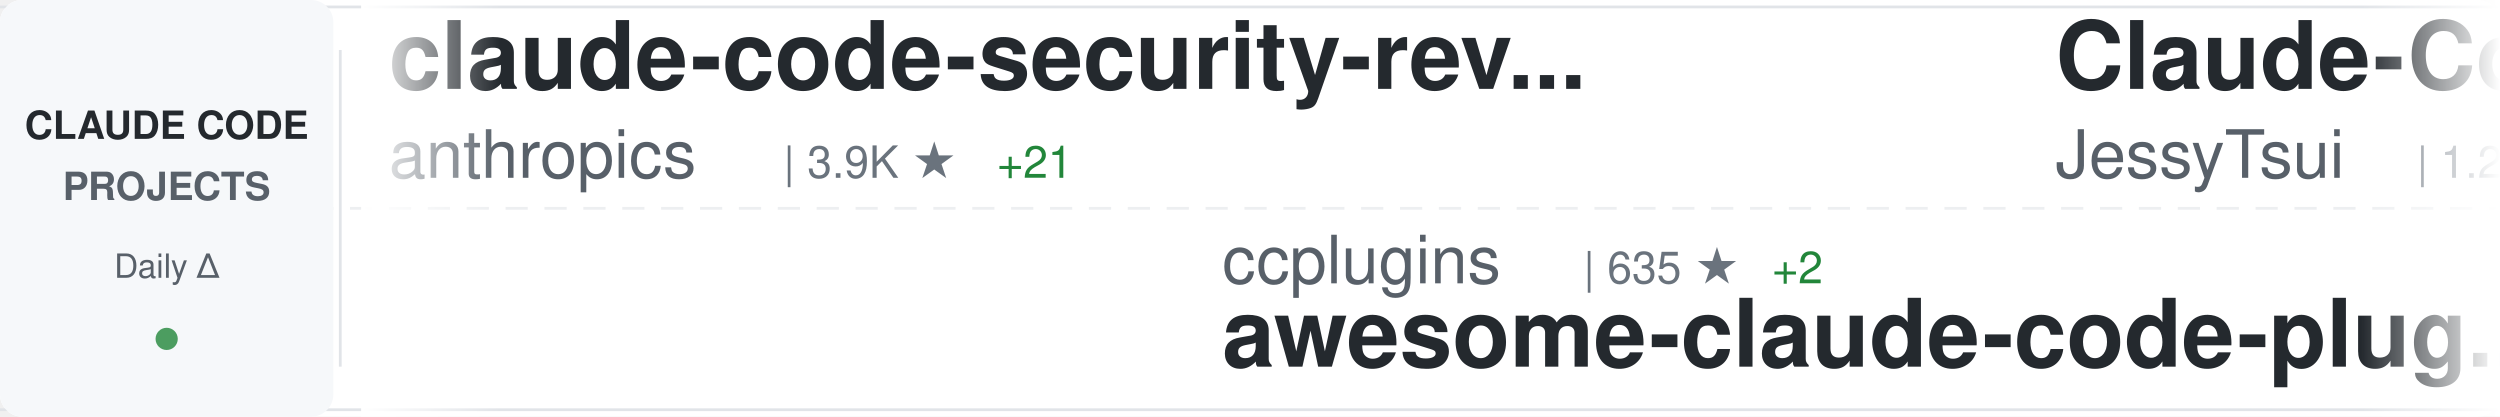
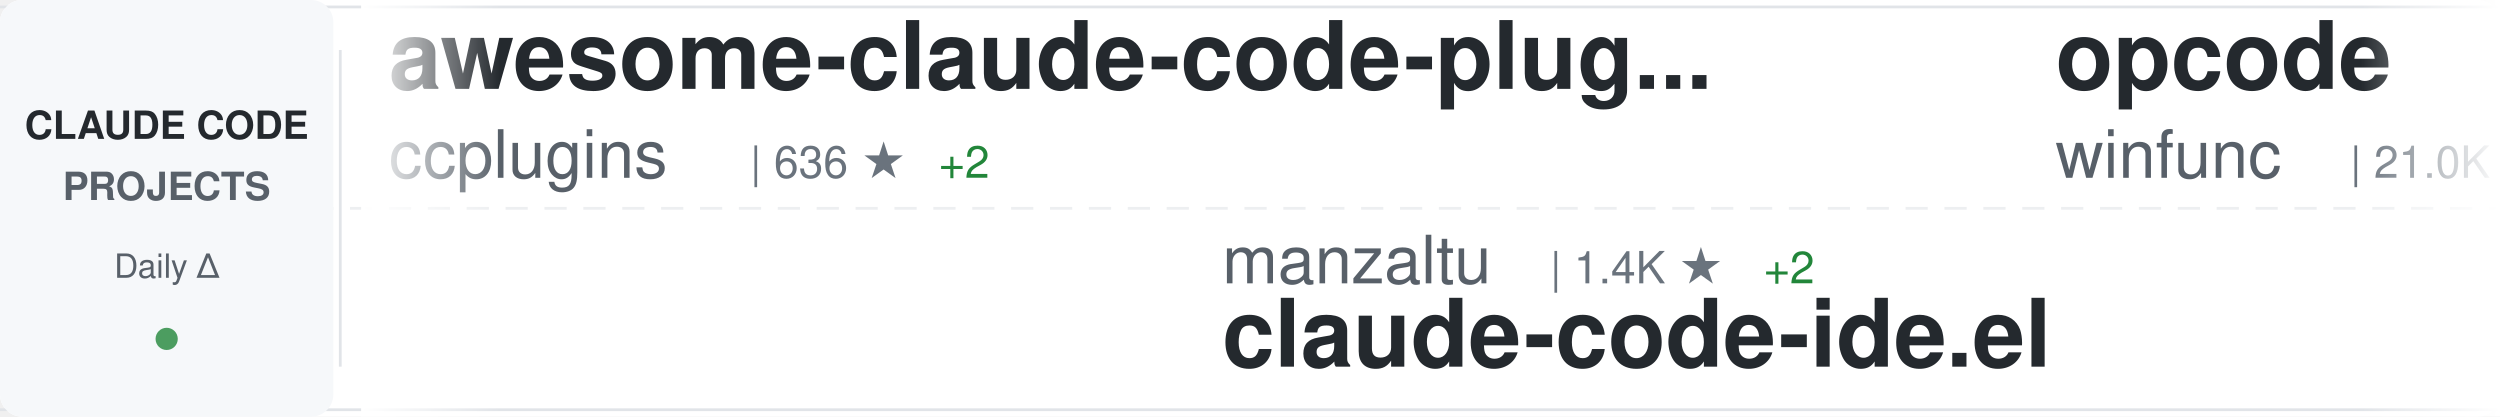
<svg xmlns="http://www.w3.org/2000/svg" width="900" height="150">
  <defs>
    <linearGradient id="awesomeLeftFade" x1="0%" y1="0%" x2="100%" y2="0%">
      <stop offset="0%" style="stop-color:#ffffff;stop-opacity:1" />
      <stop offset="100%" style="stop-color:#ffffff;stop-opacity:0" />
    </linearGradient>
    <linearGradient id="awesomeRightFade" x1="0%" y1="0%" x2="100%" y2="0%">
      <stop offset="0%" style="stop-color:#ffffff;stop-opacity:0" />
      <stop offset="100%" style="stop-color:#ffffff;stop-opacity:1" />
    </linearGradient>
  </defs>
  <rect width="900" height="150" fill="#ffffff" rx="8" />
  <rect x="0" y="2" width="900" height="1" fill="#e1e4e8" />
  <rect x="0" y="147" width="900" height="1" fill="#e1e4e8" />
  <line x1="0" y1="75" x2="900" y2="75" stroke="#e1e4e8" stroke-width="1" stroke-dasharray="8 6" opacity="0.6" />
  <rect x="0" y="0" width="120" height="150" fill="#f6f8fa" rx="8" />
  <text x="60" y="50" font-family="-apple-system, BlinkMacSystemFont, 'Segoe UI', Helvetica, Arial, sans-serif" font-size="14" font-weight="600" fill="#24292e" text-anchor="middle">CLAUDE CODE</text>
  <text x="60" y="72" font-family="-apple-system, BlinkMacSystemFont, 'Segoe UI', Helvetica, Arial, sans-serif" font-size="14" font-weight="600" fill="#586069" text-anchor="middle">PROJECTS</text>
  <text x="60" y="100" font-family="-apple-system, BlinkMacSystemFont, 'Segoe UI', Helvetica, Arial, sans-serif" font-size="12" font-weight="500" fill="#586069" text-anchor="middle">Daily Δ</text>
  <circle cx="60" cy="122" r="4" fill="#22863a" opacity="0.8" />
  <rect x="122" y="18" width="1" height="114" fill="#e1e4e8" />
  <clipPath id="awesomeTickerClip">
    <rect x="130" y="0" width="770" height="150" />
  </clipPath>
  <g clip-path="url(#awesomeTickerClip)">
    <g id="awesomeTickerItems">
      <animateTransform attributeName="transform" attributeType="XML" type="translate" from="0 0" to="-3000 0" dur="54s" repeatCount="indefinite" />
      <g transform="translate(0, 0)">
-         <text x="140" y="32" font-family="-apple-system, BlinkMacSystemFont, 'Segoe UI', Helvetica, Arial, sans-serif" font-size="34" font-weight="600" fill="#24292e">claude-code-security-rev...</text>
-         <text x="140" y="64" font-family="-apple-system, BlinkMacSystemFont, 'Segoe UI', Helvetica, Arial, sans-serif" font-size="24" font-weight="400" fill="#586069">anthropics</text>
-         <text x="282" y="64" font-family="-apple-system, BlinkMacSystemFont, 'Segoe UI', Helvetica, Arial, sans-serif" font-size="16" font-weight="500" fill="#6a737d">| 3.9K ★</text>
-         <text x="359" y="64" font-family="-apple-system, BlinkMacSystemFont, 'Segoe UI', Helvetica, Arial, sans-serif" font-size="16" font-weight="500" fill="#22863a"> +21</text>
+         <text x="140" y="32" font-family="-apple-system, BlinkMacSystemFont, 'Segoe UI', Helvetica, Arial, sans-serif" font-size="34" font-weight="600" fill="#24292e">awesome-claude-code-plug...</text>
+         <text x="140" y="64" font-family="-apple-system, BlinkMacSystemFont, 'Segoe UI', Helvetica, Arial, sans-serif" font-size="24" font-weight="400" fill="#586069">ccplugins</text>
+         <text x="270" y="64" font-family="-apple-system, BlinkMacSystemFont, 'Segoe UI', Helvetica, Arial, sans-serif" font-size="16" font-weight="500" fill="#6a737d">| 636 ★</text>
+         <text x="338" y="64" font-family="-apple-system, BlinkMacSystemFont, 'Segoe UI', Helvetica, Arial, sans-serif" font-size="16" font-weight="500" fill="#22863a"> +2</text>
      </g>
      <g transform="translate(300, 0)">
-         <text x="140" y="102" font-family="-apple-system, BlinkMacSystemFont, 'Segoe UI', Helvetica, Arial, sans-serif" font-size="24" font-weight="400" fill="#586069">ccplugins</text>
-         <text x="270" y="102" font-family="-apple-system, BlinkMacSystemFont, 'Segoe UI', Helvetica, Arial, sans-serif" font-size="16" font-weight="500" fill="#6a737d">| 635 ★</text>
-         <text x="338" y="102" font-family="-apple-system, BlinkMacSystemFont, 'Segoe UI', Helvetica, Arial, sans-serif" font-size="16" font-weight="500" fill="#22863a"> +2</text>
-         <text x="140" y="132" font-family="-apple-system, BlinkMacSystemFont, 'Segoe UI', Helvetica, Arial, sans-serif" font-size="34" font-weight="600" fill="#24292e">awesome-claude-code-plug...</text>
+         <text x="140" y="102" font-family="-apple-system, BlinkMacSystemFont, 'Segoe UI', Helvetica, Arial, sans-serif" font-size="24" font-weight="400" fill="#586069">manzaltu</text>
+         <text x="258" y="102" font-family="-apple-system, BlinkMacSystemFont, 'Segoe UI', Helvetica, Arial, sans-serif" font-size="16" font-weight="500" fill="#6a737d">| 1.4K ★</text>
+         <text x="335" y="102" font-family="-apple-system, BlinkMacSystemFont, 'Segoe UI', Helvetica, Arial, sans-serif" font-size="16" font-weight="500" fill="#22863a"> +2</text>
+         <text x="140" y="132" font-family="-apple-system, BlinkMacSystemFont, 'Segoe UI', Helvetica, Arial, sans-serif" font-size="34" font-weight="600" fill="#24292e">claude-code-ide.el</text>
      </g>
      <g transform="translate(600, 0)">
-         <text x="140" y="32" font-family="-apple-system, BlinkMacSystemFont, 'Segoe UI', Helvetica, Arial, sans-serif" font-size="34" font-weight="600" fill="#24292e">Claude-Code-Remote</text>
-         <text x="140" y="64" font-family="-apple-system, BlinkMacSystemFont, 'Segoe UI', Helvetica, Arial, sans-serif" font-size="24" font-weight="400" fill="#586069">JessyTsui</text>
-         <text x="270" y="64" font-family="-apple-system, BlinkMacSystemFont, 'Segoe UI', Helvetica, Arial, sans-serif" font-size="16" font-weight="500" fill="#6a737d">| 1.2K ★</text>
-         <text x="347" y="64" font-family="-apple-system, BlinkMacSystemFont, 'Segoe UI', Helvetica, Arial, sans-serif" font-size="16" font-weight="500" fill="#22863a"> +2</text>
+         <text x="140" y="32" font-family="-apple-system, BlinkMacSystemFont, 'Segoe UI', Helvetica, Arial, sans-serif" font-size="34" font-weight="600" fill="#24292e">opcode</text>
+         <text x="140" y="64" font-family="-apple-system, BlinkMacSystemFont, 'Segoe UI', Helvetica, Arial, sans-serif" font-size="24" font-weight="400" fill="#586069">winfunc</text>
+         <text x="246" y="64" font-family="-apple-system, BlinkMacSystemFont, 'Segoe UI', Helvetica, Arial, sans-serif" font-size="16" font-weight="500" fill="#6a737d">| 21.0K ★</text>
+         <text x="332" y="64" font-family="-apple-system, BlinkMacSystemFont, 'Segoe UI', Helvetica, Arial, sans-serif" font-size="16" font-weight="500" fill="#22863a"> +24</text>
      </g>
      <g transform="translate(900, 0)">
-         <text x="140" y="102" font-family="-apple-system, BlinkMacSystemFont, 'Segoe UI', Helvetica, Arial, sans-serif" font-size="24" font-weight="400" fill="#586069">code-yeongyu</text>
-         <text x="306" y="102" font-family="-apple-system, BlinkMacSystemFont, 'Segoe UI', Helvetica, Arial, sans-serif" font-size="16" font-weight="500" fill="#6a737d">| 41.3K ★</text>
-         <text x="392" y="102" font-family="-apple-system, BlinkMacSystemFont, 'Segoe UI', Helvetica, Arial, sans-serif" font-size="16" font-weight="500" fill="#22863a"> +381</text>
-         <text x="140" y="132" font-family="-apple-system, BlinkMacSystemFont, 'Segoe UI', Helvetica, Arial, sans-serif" font-size="34" font-weight="600" fill="#24292e">oh-my-openagent</text>
+         <text x="140" y="102" font-family="-apple-system, BlinkMacSystemFont, 'Segoe UI', Helvetica, Arial, sans-serif" font-size="24" font-weight="400" fill="#586069">zhukunpenglinyutong</text>
+         <text x="390" y="102" font-family="-apple-system, BlinkMacSystemFont, 'Segoe UI', Helvetica, Arial, sans-serif" font-size="16" font-weight="500" fill="#6a737d">| 2.0K ★</text>
+         <text x="467" y="102" font-family="-apple-system, BlinkMacSystemFont, 'Segoe UI', Helvetica, Arial, sans-serif" font-size="16" font-weight="500" fill="#22863a"> +35</text>
+         <text x="140" y="132" font-family="-apple-system, BlinkMacSystemFont, 'Segoe UI', Helvetica, Arial, sans-serif" font-size="34" font-weight="600" fill="#24292e">idea-claude-code-gui</text>
      </g>
      <g transform="translate(1200, 0)">
-         <text x="140" y="32" font-family="-apple-system, BlinkMacSystemFont, 'Segoe UI', Helvetica, Arial, sans-serif" font-size="34" font-weight="600" fill="#24292e">ralph-claude-code</text>
-         <text x="140" y="64" font-family="-apple-system, BlinkMacSystemFont, 'Segoe UI', Helvetica, Arial, sans-serif" font-size="24" font-weight="400" fill="#586069">frankbria</text>
-         <text x="270" y="64" font-family="-apple-system, BlinkMacSystemFont, 'Segoe UI', Helvetica, Arial, sans-serif" font-size="16" font-weight="500" fill="#6a737d">| 8.0K ★</text>
-         <text x="347" y="64" font-family="-apple-system, BlinkMacSystemFont, 'Segoe UI', Helvetica, Arial, sans-serif" font-size="16" font-weight="500" fill="#22863a"> +38</text>
+         <text x="140" y="32" font-family="-apple-system, BlinkMacSystemFont, 'Segoe UI', Helvetica, Arial, sans-serif" font-size="34" font-weight="600" fill="#24292e">ralph</text>
+         <text x="140" y="64" font-family="-apple-system, BlinkMacSystemFont, 'Segoe UI', Helvetica, Arial, sans-serif" font-size="24" font-weight="400" fill="#586069">snarktank</text>
+         <text x="270" y="64" font-family="-apple-system, BlinkMacSystemFont, 'Segoe UI', Helvetica, Arial, sans-serif" font-size="16" font-weight="500" fill="#6a737d">| 13.3K ★</text>
+         <text x="356" y="64" font-family="-apple-system, BlinkMacSystemFont, 'Segoe UI', Helvetica, Arial, sans-serif" font-size="16" font-weight="500" fill="#22863a"> +98</text>
      </g>
      <g transform="translate(1500, 0)">
-         <text x="140" y="102" font-family="-apple-system, BlinkMacSystemFont, 'Segoe UI', Helvetica, Arial, sans-serif" font-size="24" font-weight="400" fill="#586069">siteboon</text>
-         <text x="258" y="102" font-family="-apple-system, BlinkMacSystemFont, 'Segoe UI', Helvetica, Arial, sans-serif" font-size="16" font-weight="500" fill="#6a737d">| 8.6K ★</text>
-         <text x="335" y="102" font-family="-apple-system, BlinkMacSystemFont, 'Segoe UI', Helvetica, Arial, sans-serif" font-size="16" font-weight="500" fill="#22863a"> +46</text>
-         <text x="140" y="132" font-family="-apple-system, BlinkMacSystemFont, 'Segoe UI', Helvetica, Arial, sans-serif" font-size="34" font-weight="600" fill="#24292e">claudecodeui</text>
+         <text x="140" y="102" font-family="-apple-system, BlinkMacSystemFont, 'Segoe UI', Helvetica, Arial, sans-serif" font-size="24" font-weight="400" fill="#586069">FlorianBruniaux</text>
+         <text x="342" y="102" font-family="-apple-system, BlinkMacSystemFont, 'Segoe UI', Helvetica, Arial, sans-serif" font-size="16" font-weight="500" fill="#6a737d">| 2.0K ★</text>
+         <text x="419" y="102" font-family="-apple-system, BlinkMacSystemFont, 'Segoe UI', Helvetica, Arial, sans-serif" font-size="16" font-weight="500" fill="#22863a"> +78</text>
+         <text x="140" y="132" font-family="-apple-system, BlinkMacSystemFont, 'Segoe UI', Helvetica, Arial, sans-serif" font-size="34" font-weight="600" fill="#24292e">claude-code-ultimate-gui...</text>
      </g>
      <g transform="translate(1800, 0)">
-         <text x="140" y="32" font-family="-apple-system, BlinkMacSystemFont, 'Segoe UI', Helvetica, Arial, sans-serif" font-size="34" font-weight="600" fill="#24292e">claude-code-telegram</text>
-         <text x="140" y="64" font-family="-apple-system, BlinkMacSystemFont, 'Segoe UI', Helvetica, Arial, sans-serif" font-size="24" font-weight="400" fill="#586069">RichardAtCT</text>
-         <text x="294" y="64" font-family="-apple-system, BlinkMacSystemFont, 'Segoe UI', Helvetica, Arial, sans-serif" font-size="16" font-weight="500" fill="#6a737d">| 2.1K ★</text>
-         <text x="371" y="64" font-family="-apple-system, BlinkMacSystemFont, 'Segoe UI', Helvetica, Arial, sans-serif" font-size="16" font-weight="500" fill="#22863a"> +14</text>
+         <text x="140" y="32" font-family="-apple-system, BlinkMacSystemFont, 'Segoe UI', Helvetica, Arial, sans-serif" font-size="34" font-weight="600" fill="#24292e">claude-code-showcase</text>
+         <text x="140" y="64" font-family="-apple-system, BlinkMacSystemFont, 'Segoe UI', Helvetica, Arial, sans-serif" font-size="24" font-weight="400" fill="#586069">ChrisWiles</text>
+         <text x="282" y="64" font-family="-apple-system, BlinkMacSystemFont, 'Segoe UI', Helvetica, Arial, sans-serif" font-size="16" font-weight="500" fill="#6a737d">| 5.5K ★</text>
+         <text x="359" y="64" font-family="-apple-system, BlinkMacSystemFont, 'Segoe UI', Helvetica, Arial, sans-serif" font-size="16" font-weight="500" fill="#22863a"> +3</text>
      </g>
      <g transform="translate(2100, 0)">
-         <text x="140" y="102" font-family="-apple-system, BlinkMacSystemFont, 'Segoe UI', Helvetica, Arial, sans-serif" font-size="24" font-weight="400" fill="#586069">VoltAgent</text>
-         <text x="270" y="102" font-family="-apple-system, BlinkMacSystemFont, 'Segoe UI', Helvetica, Arial, sans-serif" font-size="16" font-weight="500" fill="#6a737d">| 14.3K ★</text>
-         <text x="356" y="102" font-family="-apple-system, BlinkMacSystemFont, 'Segoe UI', Helvetica, Arial, sans-serif" font-size="16" font-weight="500" fill="#22863a"> +121</text>
-         <text x="140" y="132" font-family="-apple-system, BlinkMacSystemFont, 'Segoe UI', Helvetica, Arial, sans-serif" font-size="34" font-weight="600" fill="#24292e">awesome-claude-code-suba...</text>
+         <text x="140" y="102" font-family="-apple-system, BlinkMacSystemFont, 'Segoe UI', Helvetica, Arial, sans-serif" font-size="24" font-weight="400" fill="#586069">qwibitai</text>
+         <text x="258" y="102" font-family="-apple-system, BlinkMacSystemFont, 'Segoe UI', Helvetica, Arial, sans-serif" font-size="16" font-weight="500" fill="#6a737d">| 24.3K ★</text>
+         <text x="344" y="102" font-family="-apple-system, BlinkMacSystemFont, 'Segoe UI', Helvetica, Arial, sans-serif" font-size="16" font-weight="500" fill="#22863a"> +267</text>
+         <text x="140" y="132" font-family="-apple-system, BlinkMacSystemFont, 'Segoe UI', Helvetica, Arial, sans-serif" font-size="34" font-weight="600" fill="#24292e">nanoclaw</text>
      </g>
      <g transform="translate(2400, 0)">
-         <text x="140" y="32" font-family="-apple-system, BlinkMacSystemFont, 'Segoe UI', Helvetica, Arial, sans-serif" font-size="34" font-weight="600" fill="#24292e">claude-code-chat</text>
-         <text x="140" y="64" font-family="-apple-system, BlinkMacSystemFont, 'Segoe UI', Helvetica, Arial, sans-serif" font-size="24" font-weight="400" fill="#586069">andrepimenta</text>
-         <text x="306" y="64" font-family="-apple-system, BlinkMacSystemFont, 'Segoe UI', Helvetica, Arial, sans-serif" font-size="16" font-weight="500" fill="#6a737d">| 1.0K ★</text>
+         <text x="140" y="32" font-family="-apple-system, BlinkMacSystemFont, 'Segoe UI', Helvetica, Arial, sans-serif" font-size="34" font-weight="600" fill="#24292e">Claude-Code-Workflow</text>
+         <text x="140" y="64" font-family="-apple-system, BlinkMacSystemFont, 'Segoe UI', Helvetica, Arial, sans-serif" font-size="24" font-weight="400" fill="#586069">catlog22</text>
+         <text x="258" y="64" font-family="-apple-system, BlinkMacSystemFont, 'Segoe UI', Helvetica, Arial, sans-serif" font-size="16" font-weight="500" fill="#6a737d">| 1.5K ★</text>
+         <text x="335" y="64" font-family="-apple-system, BlinkMacSystemFont, 'Segoe UI', Helvetica, Arial, sans-serif" font-size="16" font-weight="500" fill="#22863a"> +8</text>
      </g>
      <g transform="translate(2700, 0)">
        <text x="140" y="102" font-family="-apple-system, BlinkMacSystemFont, 'Segoe UI', Helvetica, Arial, sans-serif" font-size="24" font-weight="400" fill="#586069">disler</text>
-         <text x="234" y="102" font-family="-apple-system, BlinkMacSystemFont, 'Segoe UI', Helvetica, Arial, sans-serif" font-size="16" font-weight="500" fill="#6a737d">| 1.3K ★</text>
-         <text x="311" y="102" font-family="-apple-system, BlinkMacSystemFont, 'Segoe UI', Helvetica, Arial, sans-serif" font-size="16" font-weight="500" fill="#22863a"> +3</text>
-         <text x="140" y="132" font-family="-apple-system, BlinkMacSystemFont, 'Segoe UI', Helvetica, Arial, sans-serif" font-size="34" font-weight="600" fill="#24292e">claude-code-hooks-multi-...</text>
+         <text x="234" y="102" font-family="-apple-system, BlinkMacSystemFont, 'Segoe UI', Helvetica, Arial, sans-serif" font-size="16" font-weight="500" fill="#6a737d">| 3.3K ★</text>
+         <text x="311" y="102" font-family="-apple-system, BlinkMacSystemFont, 'Segoe UI', Helvetica, Arial, sans-serif" font-size="16" font-weight="500" fill="#22863a"> +8</text>
+         <text x="140" y="132" font-family="-apple-system, BlinkMacSystemFont, 'Segoe UI', Helvetica, Arial, sans-serif" font-size="34" font-weight="600" fill="#24292e">claude-code-hooks-master...</text>
      </g>
      <g transform="translate(3000, 0)">
-         <text x="140" y="32" font-family="-apple-system, BlinkMacSystemFont, 'Segoe UI', Helvetica, Arial, sans-serif" font-size="34" font-weight="600" fill="#24292e">claude-code-security-rev...</text>
-         <text x="140" y="64" font-family="-apple-system, BlinkMacSystemFont, 'Segoe UI', Helvetica, Arial, sans-serif" font-size="24" font-weight="400" fill="#586069">anthropics</text>
-         <text x="282" y="64" font-family="-apple-system, BlinkMacSystemFont, 'Segoe UI', Helvetica, Arial, sans-serif" font-size="16" font-weight="500" fill="#6a737d">| 3.9K ★</text>
-         <text x="359" y="64" font-family="-apple-system, BlinkMacSystemFont, 'Segoe UI', Helvetica, Arial, sans-serif" font-size="16" font-weight="500" fill="#22863a"> +21</text>
+         <text x="140" y="32" font-family="-apple-system, BlinkMacSystemFont, 'Segoe UI', Helvetica, Arial, sans-serif" font-size="34" font-weight="600" fill="#24292e">awesome-claude-code-plug...</text>
+         <text x="140" y="64" font-family="-apple-system, BlinkMacSystemFont, 'Segoe UI', Helvetica, Arial, sans-serif" font-size="24" font-weight="400" fill="#586069">ccplugins</text>
+         <text x="270" y="64" font-family="-apple-system, BlinkMacSystemFont, 'Segoe UI', Helvetica, Arial, sans-serif" font-size="16" font-weight="500" fill="#6a737d">| 636 ★</text>
+         <text x="338" y="64" font-family="-apple-system, BlinkMacSystemFont, 'Segoe UI', Helvetica, Arial, sans-serif" font-size="16" font-weight="500" fill="#22863a"> +2</text>
      </g>
      <g transform="translate(3300, 0)">
-         <text x="140" y="102" font-family="-apple-system, BlinkMacSystemFont, 'Segoe UI', Helvetica, Arial, sans-serif" font-size="24" font-weight="400" fill="#586069">ccplugins</text>
-         <text x="270" y="102" font-family="-apple-system, BlinkMacSystemFont, 'Segoe UI', Helvetica, Arial, sans-serif" font-size="16" font-weight="500" fill="#6a737d">| 635 ★</text>
-         <text x="338" y="102" font-family="-apple-system, BlinkMacSystemFont, 'Segoe UI', Helvetica, Arial, sans-serif" font-size="16" font-weight="500" fill="#22863a"> +2</text>
-         <text x="140" y="132" font-family="-apple-system, BlinkMacSystemFont, 'Segoe UI', Helvetica, Arial, sans-serif" font-size="34" font-weight="600" fill="#24292e">awesome-claude-code-plug...</text>
+         <text x="140" y="102" font-family="-apple-system, BlinkMacSystemFont, 'Segoe UI', Helvetica, Arial, sans-serif" font-size="24" font-weight="400" fill="#586069">manzaltu</text>
+         <text x="258" y="102" font-family="-apple-system, BlinkMacSystemFont, 'Segoe UI', Helvetica, Arial, sans-serif" font-size="16" font-weight="500" fill="#6a737d">| 1.4K ★</text>
+         <text x="335" y="102" font-family="-apple-system, BlinkMacSystemFont, 'Segoe UI', Helvetica, Arial, sans-serif" font-size="16" font-weight="500" fill="#22863a"> +2</text>
+         <text x="140" y="132" font-family="-apple-system, BlinkMacSystemFont, 'Segoe UI', Helvetica, Arial, sans-serif" font-size="34" font-weight="600" fill="#24292e">claude-code-ide.el</text>
      </g>
      <g transform="translate(3600, 0)">
-         <text x="140" y="32" font-family="-apple-system, BlinkMacSystemFont, 'Segoe UI', Helvetica, Arial, sans-serif" font-size="34" font-weight="600" fill="#24292e">Claude-Code-Remote</text>
-         <text x="140" y="64" font-family="-apple-system, BlinkMacSystemFont, 'Segoe UI', Helvetica, Arial, sans-serif" font-size="24" font-weight="400" fill="#586069">JessyTsui</text>
-         <text x="270" y="64" font-family="-apple-system, BlinkMacSystemFont, 'Segoe UI', Helvetica, Arial, sans-serif" font-size="16" font-weight="500" fill="#6a737d">| 1.2K ★</text>
-         <text x="347" y="64" font-family="-apple-system, BlinkMacSystemFont, 'Segoe UI', Helvetica, Arial, sans-serif" font-size="16" font-weight="500" fill="#22863a"> +2</text>
+         <text x="140" y="32" font-family="-apple-system, BlinkMacSystemFont, 'Segoe UI', Helvetica, Arial, sans-serif" font-size="34" font-weight="600" fill="#24292e">opcode</text>
+         <text x="140" y="64" font-family="-apple-system, BlinkMacSystemFont, 'Segoe UI', Helvetica, Arial, sans-serif" font-size="24" font-weight="400" fill="#586069">winfunc</text>
+         <text x="246" y="64" font-family="-apple-system, BlinkMacSystemFont, 'Segoe UI', Helvetica, Arial, sans-serif" font-size="16" font-weight="500" fill="#6a737d">| 21.0K ★</text>
+         <text x="332" y="64" font-family="-apple-system, BlinkMacSystemFont, 'Segoe UI', Helvetica, Arial, sans-serif" font-size="16" font-weight="500" fill="#22863a"> +24</text>
      </g>
      <g transform="translate(3900, 0)">
-         <text x="140" y="102" font-family="-apple-system, BlinkMacSystemFont, 'Segoe UI', Helvetica, Arial, sans-serif" font-size="24" font-weight="400" fill="#586069">code-yeongyu</text>
-         <text x="306" y="102" font-family="-apple-system, BlinkMacSystemFont, 'Segoe UI', Helvetica, Arial, sans-serif" font-size="16" font-weight="500" fill="#6a737d">| 41.3K ★</text>
-         <text x="392" y="102" font-family="-apple-system, BlinkMacSystemFont, 'Segoe UI', Helvetica, Arial, sans-serif" font-size="16" font-weight="500" fill="#22863a"> +381</text>
-         <text x="140" y="132" font-family="-apple-system, BlinkMacSystemFont, 'Segoe UI', Helvetica, Arial, sans-serif" font-size="34" font-weight="600" fill="#24292e">oh-my-openagent</text>
+         <text x="140" y="102" font-family="-apple-system, BlinkMacSystemFont, 'Segoe UI', Helvetica, Arial, sans-serif" font-size="24" font-weight="400" fill="#586069">zhukunpenglinyutong</text>
+         <text x="390" y="102" font-family="-apple-system, BlinkMacSystemFont, 'Segoe UI', Helvetica, Arial, sans-serif" font-size="16" font-weight="500" fill="#6a737d">| 2.0K ★</text>
+         <text x="467" y="102" font-family="-apple-system, BlinkMacSystemFont, 'Segoe UI', Helvetica, Arial, sans-serif" font-size="16" font-weight="500" fill="#22863a"> +35</text>
+         <text x="140" y="132" font-family="-apple-system, BlinkMacSystemFont, 'Segoe UI', Helvetica, Arial, sans-serif" font-size="34" font-weight="600" fill="#24292e">idea-claude-code-gui</text>
      </g>
    </g>
  </g>
  <rect x="130" y="0" width="50" height="150" fill="url(#awesomeLeftFade)" />
  <rect x="850" y="0" width="50" height="150" fill="url(#awesomeRightFade)" />
</svg>
